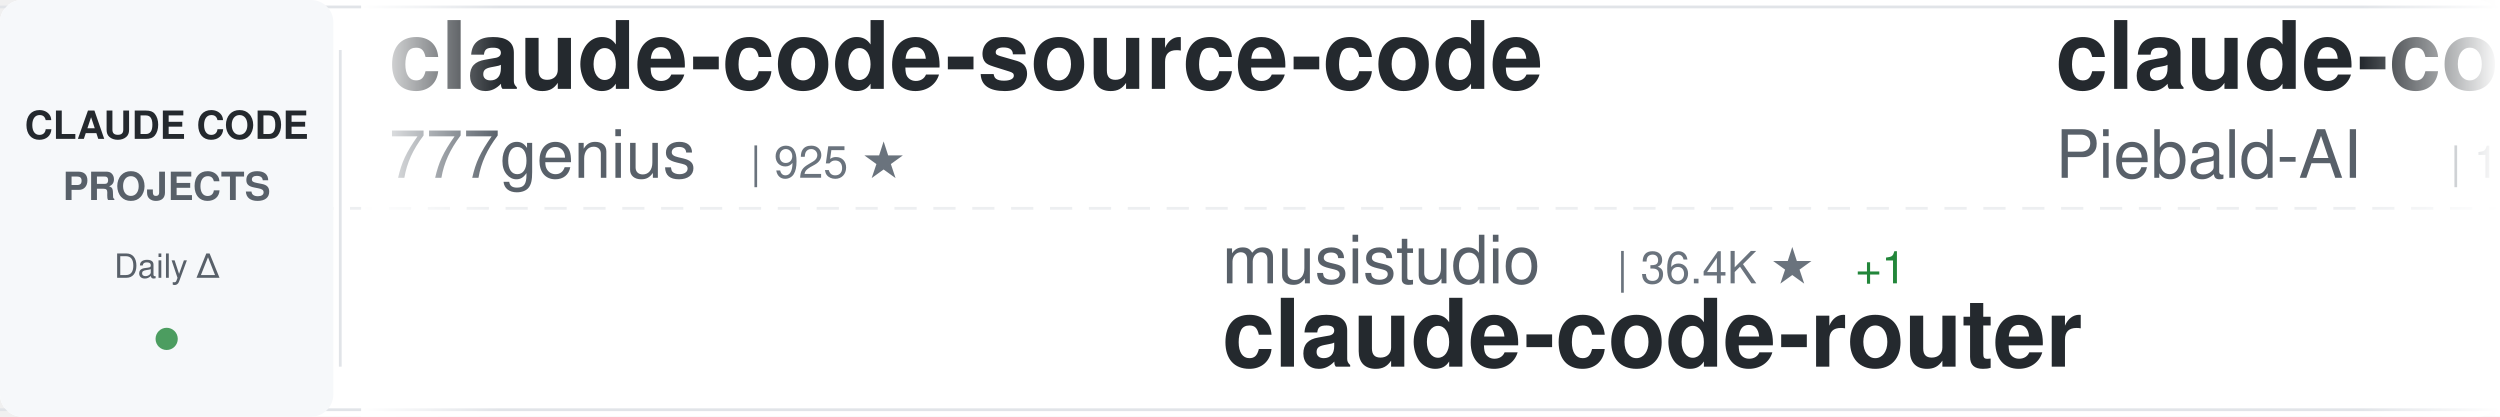
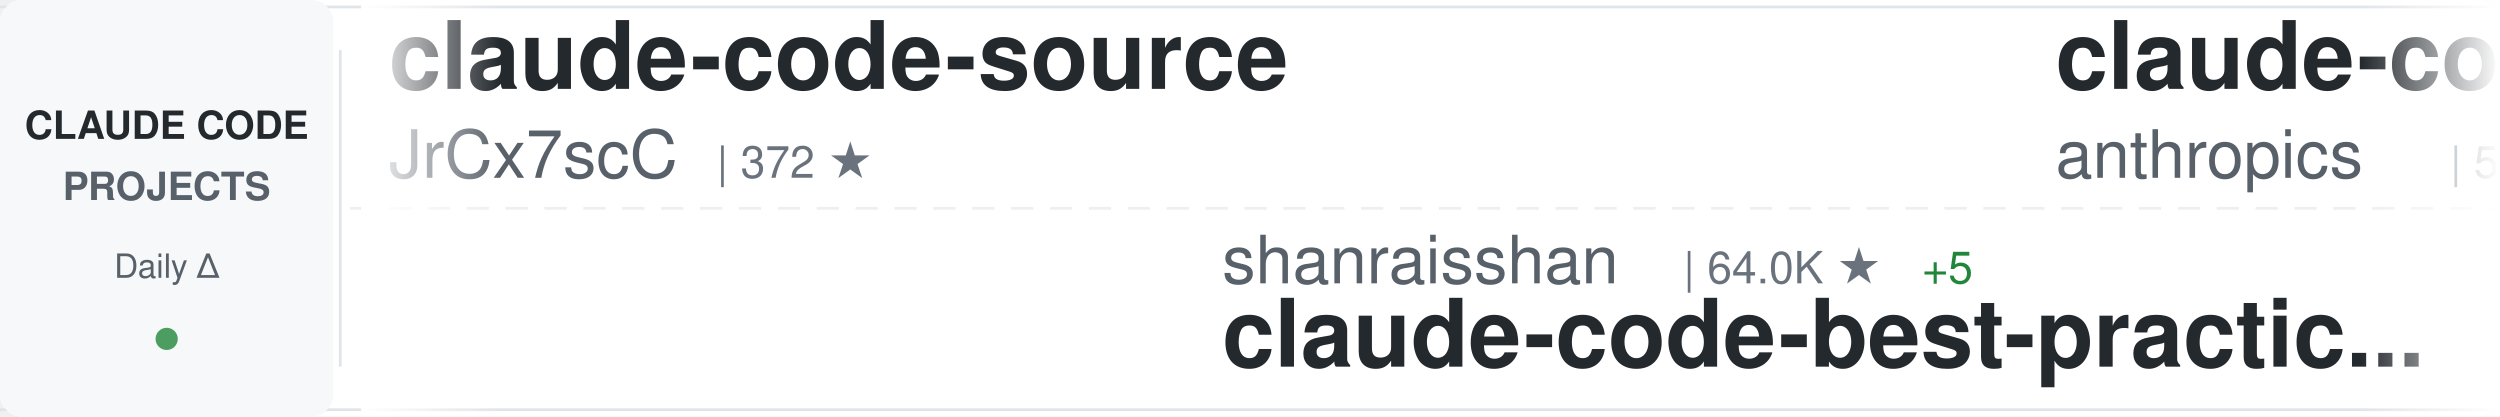
<svg xmlns="http://www.w3.org/2000/svg" width="900" height="150">
  <defs>
    <linearGradient id="awesomeLeftFade" x1="0%" y1="0%" x2="100%" y2="0%">
      <stop offset="0%" style="stop-color:#ffffff;stop-opacity:1" />
      <stop offset="100%" style="stop-color:#ffffff;stop-opacity:0" />
    </linearGradient>
    <linearGradient id="awesomeRightFade" x1="0%" y1="0%" x2="100%" y2="0%">
      <stop offset="0%" style="stop-color:#ffffff;stop-opacity:0" />
      <stop offset="100%" style="stop-color:#ffffff;stop-opacity:1" />
    </linearGradient>
  </defs>
  <rect width="900" height="150" fill="#ffffff" rx="8" />
  <rect x="0" y="2" width="900" height="1" fill="#e1e4e8" />
  <rect x="0" y="147" width="900" height="1" fill="#e1e4e8" />
  <line x1="0" y1="75" x2="900" y2="75" stroke="#e1e4e8" stroke-width="1" stroke-dasharray="8 6" opacity="0.6" />
  <rect x="0" y="0" width="120" height="150" fill="#f6f8fa" rx="8" />
  <text x="60" y="50" font-family="-apple-system, BlinkMacSystemFont, 'Segoe UI', Helvetica, Arial, sans-serif" font-size="14" font-weight="600" fill="#24292e" text-anchor="middle">CLAUDE CODE</text>
  <text x="60" y="72" font-family="-apple-system, BlinkMacSystemFont, 'Segoe UI', Helvetica, Arial, sans-serif" font-size="14" font-weight="600" fill="#586069" text-anchor="middle">PROJECTS</text>
  <text x="60" y="100" font-family="-apple-system, BlinkMacSystemFont, 'Segoe UI', Helvetica, Arial, sans-serif" font-size="12" font-weight="500" fill="#586069" text-anchor="middle">Daily Δ</text>
  <circle cx="60" cy="122" r="4" fill="#22863a" opacity="0.8" />
  <rect x="122" y="18" width="1" height="114" fill="#e1e4e8" />
  <clipPath id="awesomeTickerClip">
    <rect x="130" y="0" width="770" height="150" />
  </clipPath>
  <g clip-path="url(#awesomeTickerClip)">
    <g id="awesomeTickerItems">
      <animateTransform attributeName="transform" attributeType="XML" type="translate" from="0 0" to="-3000 0" dur="54s" repeatCount="indefinite" />
      <g transform="translate(0, 0)">
+         <text x="140" y="32" font-family="-apple-system, BlinkMacSystemFont, 'Segoe UI', Helvetica, Arial, sans-serif" font-size="34" font-weight="600" fill="#24292e">claude-code-source</text>
+         <text x="140" y="64" font-family="-apple-system, BlinkMacSystemFont, 'Segoe UI', Helvetica, Arial, sans-serif" font-size="24" font-weight="400" fill="#586069">JrCx7scC</text>
+         <text x="258" y="64" font-family="-apple-system, BlinkMacSystemFont, 'Segoe UI', Helvetica, Arial, sans-serif" font-size="16" font-weight="500" fill="#6a737d">| 372 ★</text>
+       </g>
+       <g transform="translate(300, 0)">
+         <text x="140" y="102" font-family="-apple-system, BlinkMacSystemFont, 'Segoe UI', Helvetica, Arial, sans-serif" font-size="24" font-weight="400" fill="#586069">shanraisshan</text>
+         <text x="306" y="102" font-family="-apple-system, BlinkMacSystemFont, 'Segoe UI', Helvetica, Arial, sans-serif" font-size="16" font-weight="500" fill="#6a737d">| 64.0K ★</text>
+         <text x="392" y="102" font-family="-apple-system, BlinkMacSystemFont, 'Segoe UI', Helvetica, Arial, sans-serif" font-size="16" font-weight="500" fill="#22863a"> +5</text>
+         <text x="140" y="132" font-family="-apple-system, BlinkMacSystemFont, 'Segoe UI', Helvetica, Arial, sans-serif" font-size="34" font-weight="600" fill="#24292e">claude-code-best-practic...</text>
+       </g>
+       <g transform="translate(600, 0)">
+         <text x="140" y="32" font-family="-apple-system, BlinkMacSystemFont, 'Segoe UI', Helvetica, Arial, sans-serif" font-size="34" font-weight="600" fill="#24292e">claude-code-security-rev...</text>
+         <text x="140" y="64" font-family="-apple-system, BlinkMacSystemFont, 'Segoe UI', Helvetica, Arial, sans-serif" font-size="24" font-weight="400" fill="#586069">anthropics</text>
+         <text x="282" y="64" font-family="-apple-system, BlinkMacSystemFont, 'Segoe UI', Helvetica, Arial, sans-serif" font-size="16" font-weight="500" fill="#6a737d">| 5.8K ★</text>
+         <text x="359" y="64" font-family="-apple-system, BlinkMacSystemFont, 'Segoe UI', Helvetica, Arial, sans-serif" font-size="16" font-weight="500" fill="#22863a"> +1</text>
+       </g>
+       <g transform="translate(900, 0)">
+         <text x="140" y="102" font-family="-apple-system, BlinkMacSystemFont, 'Segoe UI', Helvetica, Arial, sans-serif" font-size="24" font-weight="400" fill="#586069">LING71671</text>
+         <text x="270" y="102" font-family="-apple-system, BlinkMacSystemFont, 'Segoe UI', Helvetica, Arial, sans-serif" font-size="16" font-weight="500" fill="#6a737d">| 932 ★</text>
+         <text x="140" y="132" font-family="-apple-system, BlinkMacSystemFont, 'Segoe UI', Helvetica, Arial, sans-serif" font-size="34" font-weight="600" fill="#24292e">Open-ClaudeCode</text>
+       </g>
+       <g transform="translate(1200, 0)">
+         <text x="140" y="32" font-family="-apple-system, BlinkMacSystemFont, 'Segoe UI', Helvetica, Arial, sans-serif" font-size="34" font-weight="600" fill="#24292e">everything-claude-code-z...</text>
+         <text x="140" y="64" font-family="-apple-system, BlinkMacSystemFont, 'Segoe UI', Helvetica, Arial, sans-serif" font-size="24" font-weight="400" fill="#586069">xu-xiang</text>
+         <text x="258" y="64" font-family="-apple-system, BlinkMacSystemFont, 'Segoe UI', Helvetica, Arial, sans-serif" font-size="16" font-weight="500" fill="#6a737d">| 1.8K ★</text>
+       </g>
+       <g transform="translate(1500, 0)">
+         <text x="140" y="102" font-family="-apple-system, BlinkMacSystemFont, 'Segoe UI', Helvetica, Arial, sans-serif" font-size="24" font-weight="400" fill="#586069">alejandrobalderas</text>
+         <text x="366" y="102" font-family="-apple-system, BlinkMacSystemFont, 'Segoe UI', Helvetica, Arial, sans-serif" font-size="16" font-weight="500" fill="#6a737d">| 2.7K ★</text>
+         <text x="140" y="132" font-family="-apple-system, BlinkMacSystemFont, 'Segoe UI', Helvetica, Arial, sans-serif" font-size="34" font-weight="600" fill="#24292e">claude-code-from-source</text>
+       </g>
+       <g transform="translate(1800, 0)">
+         <text x="140" y="32" font-family="-apple-system, BlinkMacSystemFont, 'Segoe UI', Helvetica, Arial, sans-serif" font-size="34" font-weight="600" fill="#24292e">claude-code-video-toolki...</text>
+         <text x="140" y="64" font-family="-apple-system, BlinkMacSystemFont, 'Segoe UI', Helvetica, Arial, sans-serif" font-size="24" font-weight="400" fill="#586069">digitalsamba</text>
+         <text x="306" y="64" font-family="-apple-system, BlinkMacSystemFont, 'Segoe UI', Helvetica, Arial, sans-serif" font-size="16" font-weight="500" fill="#6a737d">| 1.9K ★</text>
+       </g>
+       <g transform="translate(2100, 0)">
+         <text x="140" y="102" font-family="-apple-system, BlinkMacSystemFont, 'Segoe UI', Helvetica, Arial, sans-serif" font-size="24" font-weight="400" fill="#586069">AprilNEA</text>
+         <text x="258" y="102" font-family="-apple-system, BlinkMacSystemFont, 'Segoe UI', Helvetica, Arial, sans-serif" font-size="16" font-weight="500" fill="#6a737d">| 394 ★</text>
+         <text x="140" y="132" font-family="-apple-system, BlinkMacSystemFont, 'Segoe UI', Helvetica, Arial, sans-serif" font-size="34" font-weight="600" fill="#24292e">claude-code-source</text>
+       </g>
+       <g transform="translate(2400, 0)">
        <text x="140" y="32" font-family="-apple-system, BlinkMacSystemFont, 'Segoe UI', Helvetica, Arial, sans-serif" font-size="34" font-weight="600" fill="#24292e">claude-code-source-code</text>
        <text x="140" y="64" font-family="-apple-system, BlinkMacSystemFont, 'Segoe UI', Helvetica, Arial, sans-serif" font-size="24" font-weight="400" fill="#586069">777genius</text>
        <text x="270" y="64" font-family="-apple-system, BlinkMacSystemFont, 'Segoe UI', Helvetica, Arial, sans-serif" font-size="16" font-weight="500" fill="#6a737d">| 925 ★</text>
      </g>
-       <g transform="translate(300, 0)">
-         <text x="140" y="102" font-family="-apple-system, BlinkMacSystemFont, 'Segoe UI', Helvetica, Arial, sans-serif" font-size="24" font-weight="400" fill="#586069">musistudio</text>
-         <text x="282" y="102" font-family="-apple-system, BlinkMacSystemFont, 'Segoe UI', Helvetica, Arial, sans-serif" font-size="16" font-weight="500" fill="#6a737d">| 36.4K ★</text>
-         <text x="368" y="102" font-family="-apple-system, BlinkMacSystemFont, 'Segoe UI', Helvetica, Arial, sans-serif" font-size="16" font-weight="500" fill="#22863a"> +1</text>
-         <text x="140" y="132" font-family="-apple-system, BlinkMacSystemFont, 'Segoe UI', Helvetica, Arial, sans-serif" font-size="34" font-weight="600" fill="#24292e">claude-code-router</text>
-       </g>
-       <g transform="translate(600, 0)">
-         <text x="140" y="32" font-family="-apple-system, BlinkMacSystemFont, 'Segoe UI', Helvetica, Arial, sans-serif" font-size="34" font-weight="600" fill="#24292e">claude-code-system-promp...</text>
-         <text x="140" y="64" font-family="-apple-system, BlinkMacSystemFont, 'Segoe UI', Helvetica, Arial, sans-serif" font-size="24" font-weight="400" fill="#586069">Piebald-AI</text>
-         <text x="282" y="64" font-family="-apple-system, BlinkMacSystemFont, 'Segoe UI', Helvetica, Arial, sans-serif" font-size="16" font-weight="500" fill="#6a737d">| 12.2K ★</text>
-         <text x="368" y="64" font-family="-apple-system, BlinkMacSystemFont, 'Segoe UI', Helvetica, Arial, sans-serif" font-size="16" font-weight="500" fill="#22863a"> +2</text>
-       </g>
-       <g transform="translate(900, 0)">
-         <text x="140" y="102" font-family="-apple-system, BlinkMacSystemFont, 'Segoe UI', Helvetica, Arial, sans-serif" font-size="24" font-weight="400" fill="#586069">huangserva</text>
-         <text x="282" y="102" font-family="-apple-system, BlinkMacSystemFont, 'Segoe UI', Helvetica, Arial, sans-serif" font-size="16" font-weight="500" fill="#6a737d">| 622 ★</text>
-         <text x="140" y="132" font-family="-apple-system, BlinkMacSystemFont, 'Segoe UI', Helvetica, Arial, sans-serif" font-size="34" font-weight="600" fill="#24292e">claude-code-cli</text>
-       </g>
-       <g transform="translate(1200, 0)">
-         <text x="140" y="32" font-family="-apple-system, BlinkMacSystemFont, 'Segoe UI', Helvetica, Arial, sans-serif" font-size="34" font-weight="600" fill="#24292e">claude-code-proxy</text>
-         <text x="140" y="64" font-family="-apple-system, BlinkMacSystemFont, 'Segoe UI', Helvetica, Arial, sans-serif" font-size="24" font-weight="400" fill="#586069">fuergaosi233</text>
-         <text x="306" y="64" font-family="-apple-system, BlinkMacSystemFont, 'Segoe UI', Helvetica, Arial, sans-serif" font-size="16" font-weight="500" fill="#6a737d">| 2.8K ★</text>
-       </g>
-       <g transform="translate(1500, 0)">
-         <text x="140" y="102" font-family="-apple-system, BlinkMacSystemFont, 'Segoe UI', Helvetica, Arial, sans-serif" font-size="24" font-weight="400" fill="#586069">lorryjovens-hub</text>
-         <text x="342" y="102" font-family="-apple-system, BlinkMacSystemFont, 'Segoe UI', Helvetica, Arial, sans-serif" font-size="16" font-weight="500" fill="#6a737d">| 1.7K ★</text>
-         <text x="140" y="132" font-family="-apple-system, BlinkMacSystemFont, 'Segoe UI', Helvetica, Arial, sans-serif" font-size="34" font-weight="600" fill="#24292e">claude-code-rust</text>
-       </g>
-       <g transform="translate(1800, 0)">
-         <text x="140" y="32" font-family="-apple-system, BlinkMacSystemFont, 'Segoe UI', Helvetica, Arial, sans-serif" font-size="34" font-weight="600" fill="#24292e">claude-code-settings</text>
-         <text x="140" y="64" font-family="-apple-system, BlinkMacSystemFont, 'Segoe UI', Helvetica, Arial, sans-serif" font-size="24" font-weight="400" fill="#586069">feiskyer</text>
-         <text x="258" y="64" font-family="-apple-system, BlinkMacSystemFont, 'Segoe UI', Helvetica, Arial, sans-serif" font-size="16" font-weight="500" fill="#6a737d">| 1.6K ★</text>
-       </g>
-       <g transform="translate(2100, 0)">
-         <text x="140" y="102" font-family="-apple-system, BlinkMacSystemFont, 'Segoe UI', Helvetica, Arial, sans-serif" font-size="24" font-weight="400" fill="#586069">Pimzino</text>
-         <text x="246" y="102" font-family="-apple-system, BlinkMacSystemFont, 'Segoe UI', Helvetica, Arial, sans-serif" font-size="16" font-weight="500" fill="#6a737d">| 3.8K ★</text>
-         <text x="140" y="132" font-family="-apple-system, BlinkMacSystemFont, 'Segoe UI', Helvetica, Arial, sans-serif" font-size="34" font-weight="600" fill="#24292e">claude-code-spec-workflo...</text>
-       </g>
-       <g transform="translate(2400, 0)">
-         <text x="140" y="32" font-family="-apple-system, BlinkMacSystemFont, 'Segoe UI', Helvetica, Arial, sans-serif" font-size="34" font-weight="600" fill="#24292e">Dive-into-Claude-Code</text>
-         <text x="140" y="64" font-family="-apple-system, BlinkMacSystemFont, 'Segoe UI', Helvetica, Arial, sans-serif" font-size="24" font-weight="400" fill="#586069">VILA-Lab</text>
-         <text x="258" y="64" font-family="-apple-system, BlinkMacSystemFont, 'Segoe UI', Helvetica, Arial, sans-serif" font-size="16" font-weight="500" fill="#6a737d">| 2.0K ★</text>
-       </g>
      <g transform="translate(2700, 0)">
-         <text x="140" y="102" font-family="-apple-system, BlinkMacSystemFont, 'Segoe UI', Helvetica, Arial, sans-serif" font-size="24" font-weight="400" fill="#586069">AprilNEA</text>
-         <text x="258" y="102" font-family="-apple-system, BlinkMacSystemFont, 'Segoe UI', Helvetica, Arial, sans-serif" font-size="16" font-weight="500" fill="#6a737d">| 394 ★</text>
-         <text x="140" y="132" font-family="-apple-system, BlinkMacSystemFont, 'Segoe UI', Helvetica, Arial, sans-serif" font-size="34" font-weight="600" fill="#24292e">claude-code-source</text>
+         <text x="140" y="102" font-family="-apple-system, BlinkMacSystemFont, 'Segoe UI', Helvetica, Arial, sans-serif" font-size="24" font-weight="400" fill="#586069">zebbern</text>
+         <text x="246" y="102" font-family="-apple-system, BlinkMacSystemFont, 'Segoe UI', Helvetica, Arial, sans-serif" font-size="16" font-weight="500" fill="#6a737d">| 4.5K ★</text>
+         <text x="323" y="102" font-family="-apple-system, BlinkMacSystemFont, 'Segoe UI', Helvetica, Arial, sans-serif" font-size="16" font-weight="500" fill="#22863a"> +2</text>
+         <text x="140" y="132" font-family="-apple-system, BlinkMacSystemFont, 'Segoe UI', Helvetica, Arial, sans-serif" font-size="34" font-weight="600" fill="#24292e">claude-code-guide</text>
      </g>
      <g transform="translate(3000, 0)">
-         <text x="140" y="32" font-family="-apple-system, BlinkMacSystemFont, 'Segoe UI', Helvetica, Arial, sans-serif" font-size="34" font-weight="600" fill="#24292e">claude-code-source-code</text>
-         <text x="140" y="64" font-family="-apple-system, BlinkMacSystemFont, 'Segoe UI', Helvetica, Arial, sans-serif" font-size="24" font-weight="400" fill="#586069">777genius</text>
-         <text x="270" y="64" font-family="-apple-system, BlinkMacSystemFont, 'Segoe UI', Helvetica, Arial, sans-serif" font-size="16" font-weight="500" fill="#6a737d">| 925 ★</text>
+         <text x="140" y="32" font-family="-apple-system, BlinkMacSystemFont, 'Segoe UI', Helvetica, Arial, sans-serif" font-size="34" font-weight="600" fill="#24292e">claude-code-source</text>
+         <text x="140" y="64" font-family="-apple-system, BlinkMacSystemFont, 'Segoe UI', Helvetica, Arial, sans-serif" font-size="24" font-weight="400" fill="#586069">JrCx7scC</text>
+         <text x="258" y="64" font-family="-apple-system, BlinkMacSystemFont, 'Segoe UI', Helvetica, Arial, sans-serif" font-size="16" font-weight="500" fill="#6a737d">| 372 ★</text>
      </g>
      <g transform="translate(3300, 0)">
-         <text x="140" y="102" font-family="-apple-system, BlinkMacSystemFont, 'Segoe UI', Helvetica, Arial, sans-serif" font-size="24" font-weight="400" fill="#586069">musistudio</text>
-         <text x="282" y="102" font-family="-apple-system, BlinkMacSystemFont, 'Segoe UI', Helvetica, Arial, sans-serif" font-size="16" font-weight="500" fill="#6a737d">| 36.4K ★</text>
-         <text x="368" y="102" font-family="-apple-system, BlinkMacSystemFont, 'Segoe UI', Helvetica, Arial, sans-serif" font-size="16" font-weight="500" fill="#22863a"> +1</text>
-         <text x="140" y="132" font-family="-apple-system, BlinkMacSystemFont, 'Segoe UI', Helvetica, Arial, sans-serif" font-size="34" font-weight="600" fill="#24292e">claude-code-router</text>
+         <text x="140" y="102" font-family="-apple-system, BlinkMacSystemFont, 'Segoe UI', Helvetica, Arial, sans-serif" font-size="24" font-weight="400" fill="#586069">shanraisshan</text>
+         <text x="306" y="102" font-family="-apple-system, BlinkMacSystemFont, 'Segoe UI', Helvetica, Arial, sans-serif" font-size="16" font-weight="500" fill="#6a737d">| 64.0K ★</text>
+         <text x="392" y="102" font-family="-apple-system, BlinkMacSystemFont, 'Segoe UI', Helvetica, Arial, sans-serif" font-size="16" font-weight="500" fill="#22863a"> +5</text>
+         <text x="140" y="132" font-family="-apple-system, BlinkMacSystemFont, 'Segoe UI', Helvetica, Arial, sans-serif" font-size="34" font-weight="600" fill="#24292e">claude-code-best-practic...</text>
      </g>
      <g transform="translate(3600, 0)">
-         <text x="140" y="32" font-family="-apple-system, BlinkMacSystemFont, 'Segoe UI', Helvetica, Arial, sans-serif" font-size="34" font-weight="600" fill="#24292e">claude-code-system-promp...</text>
-         <text x="140" y="64" font-family="-apple-system, BlinkMacSystemFont, 'Segoe UI', Helvetica, Arial, sans-serif" font-size="24" font-weight="400" fill="#586069">Piebald-AI</text>
-         <text x="282" y="64" font-family="-apple-system, BlinkMacSystemFont, 'Segoe UI', Helvetica, Arial, sans-serif" font-size="16" font-weight="500" fill="#6a737d">| 12.2K ★</text>
-         <text x="368" y="64" font-family="-apple-system, BlinkMacSystemFont, 'Segoe UI', Helvetica, Arial, sans-serif" font-size="16" font-weight="500" fill="#22863a"> +2</text>
+         <text x="140" y="32" font-family="-apple-system, BlinkMacSystemFont, 'Segoe UI', Helvetica, Arial, sans-serif" font-size="34" font-weight="600" fill="#24292e">claude-code-security-rev...</text>
+         <text x="140" y="64" font-family="-apple-system, BlinkMacSystemFont, 'Segoe UI', Helvetica, Arial, sans-serif" font-size="24" font-weight="400" fill="#586069">anthropics</text>
+         <text x="282" y="64" font-family="-apple-system, BlinkMacSystemFont, 'Segoe UI', Helvetica, Arial, sans-serif" font-size="16" font-weight="500" fill="#6a737d">| 5.8K ★</text>
+         <text x="359" y="64" font-family="-apple-system, BlinkMacSystemFont, 'Segoe UI', Helvetica, Arial, sans-serif" font-size="16" font-weight="500" fill="#22863a"> +1</text>
      </g>
      <g transform="translate(3900, 0)">
-         <text x="140" y="102" font-family="-apple-system, BlinkMacSystemFont, 'Segoe UI', Helvetica, Arial, sans-serif" font-size="24" font-weight="400" fill="#586069">huangserva</text>
-         <text x="282" y="102" font-family="-apple-system, BlinkMacSystemFont, 'Segoe UI', Helvetica, Arial, sans-serif" font-size="16" font-weight="500" fill="#6a737d">| 622 ★</text>
-         <text x="140" y="132" font-family="-apple-system, BlinkMacSystemFont, 'Segoe UI', Helvetica, Arial, sans-serif" font-size="34" font-weight="600" fill="#24292e">claude-code-cli</text>
+         <text x="140" y="102" font-family="-apple-system, BlinkMacSystemFont, 'Segoe UI', Helvetica, Arial, sans-serif" font-size="24" font-weight="400" fill="#586069">LING71671</text>
+         <text x="270" y="102" font-family="-apple-system, BlinkMacSystemFont, 'Segoe UI', Helvetica, Arial, sans-serif" font-size="16" font-weight="500" fill="#6a737d">| 932 ★</text>
+         <text x="140" y="132" font-family="-apple-system, BlinkMacSystemFont, 'Segoe UI', Helvetica, Arial, sans-serif" font-size="34" font-weight="600" fill="#24292e">Open-ClaudeCode</text>
      </g>
    </g>
  </g>
  <rect x="130" y="0" width="50" height="150" fill="url(#awesomeLeftFade)" />
  <rect x="850" y="0" width="50" height="150" fill="url(#awesomeRightFade)" />
</svg>
